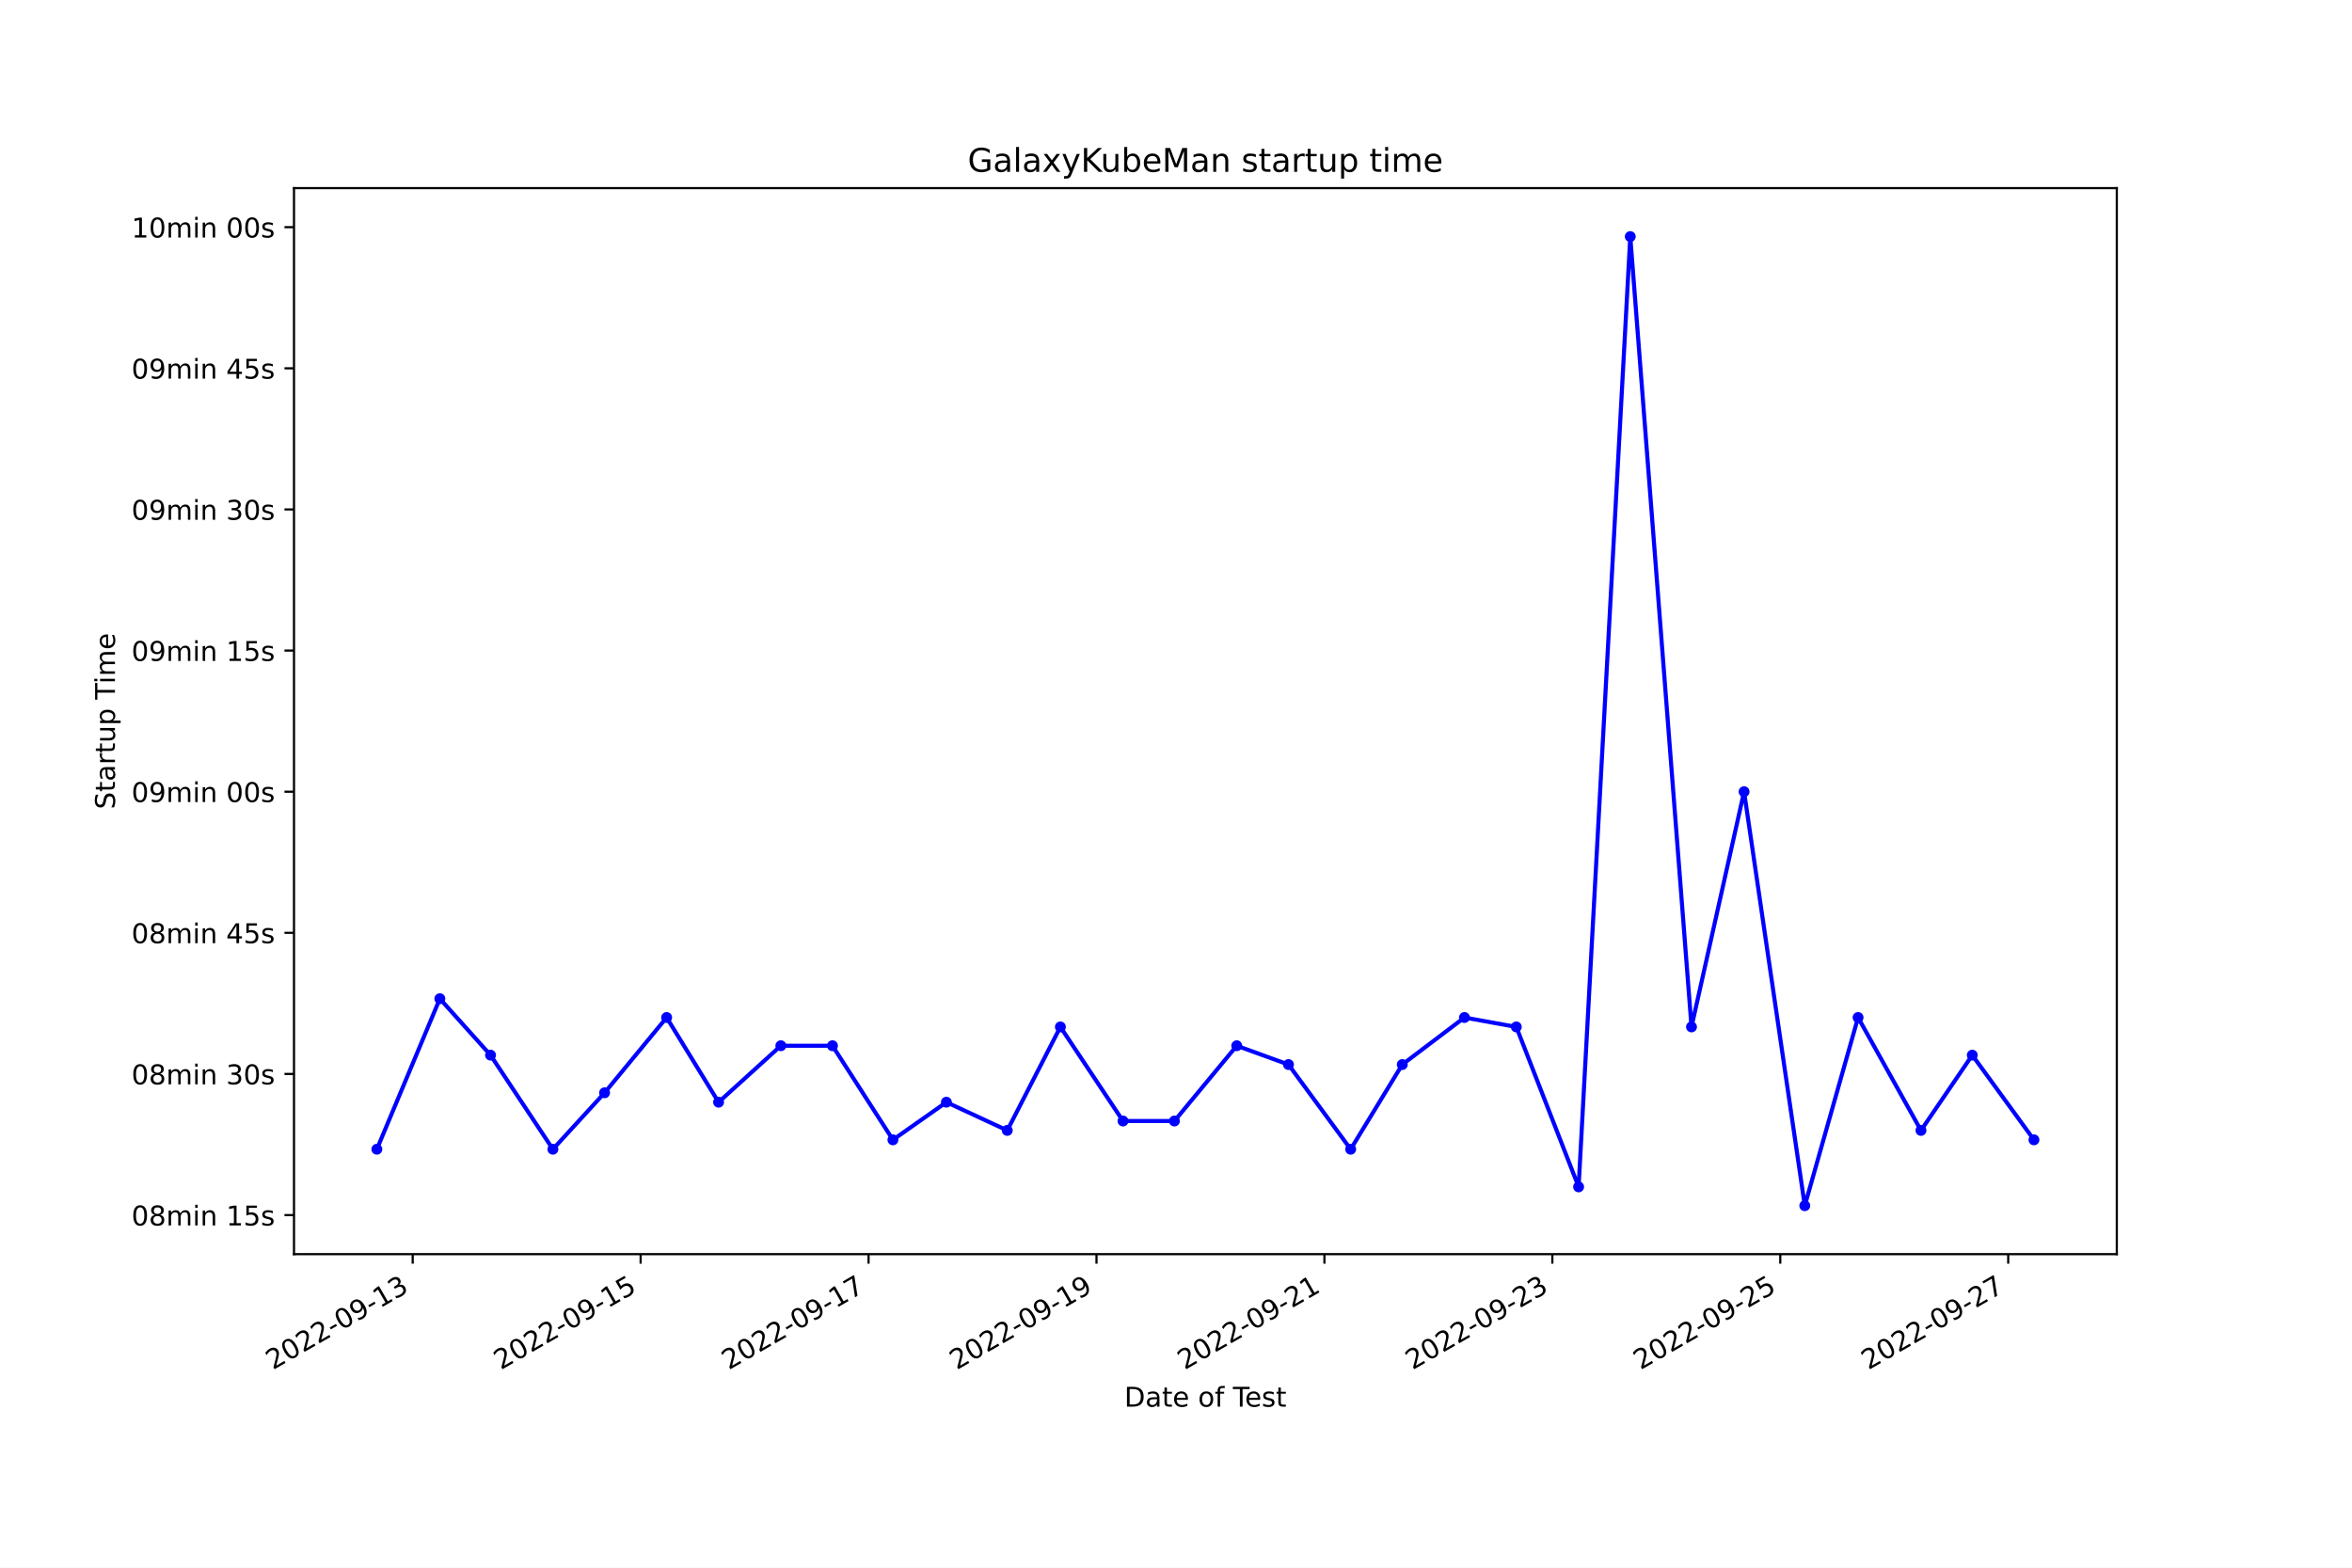
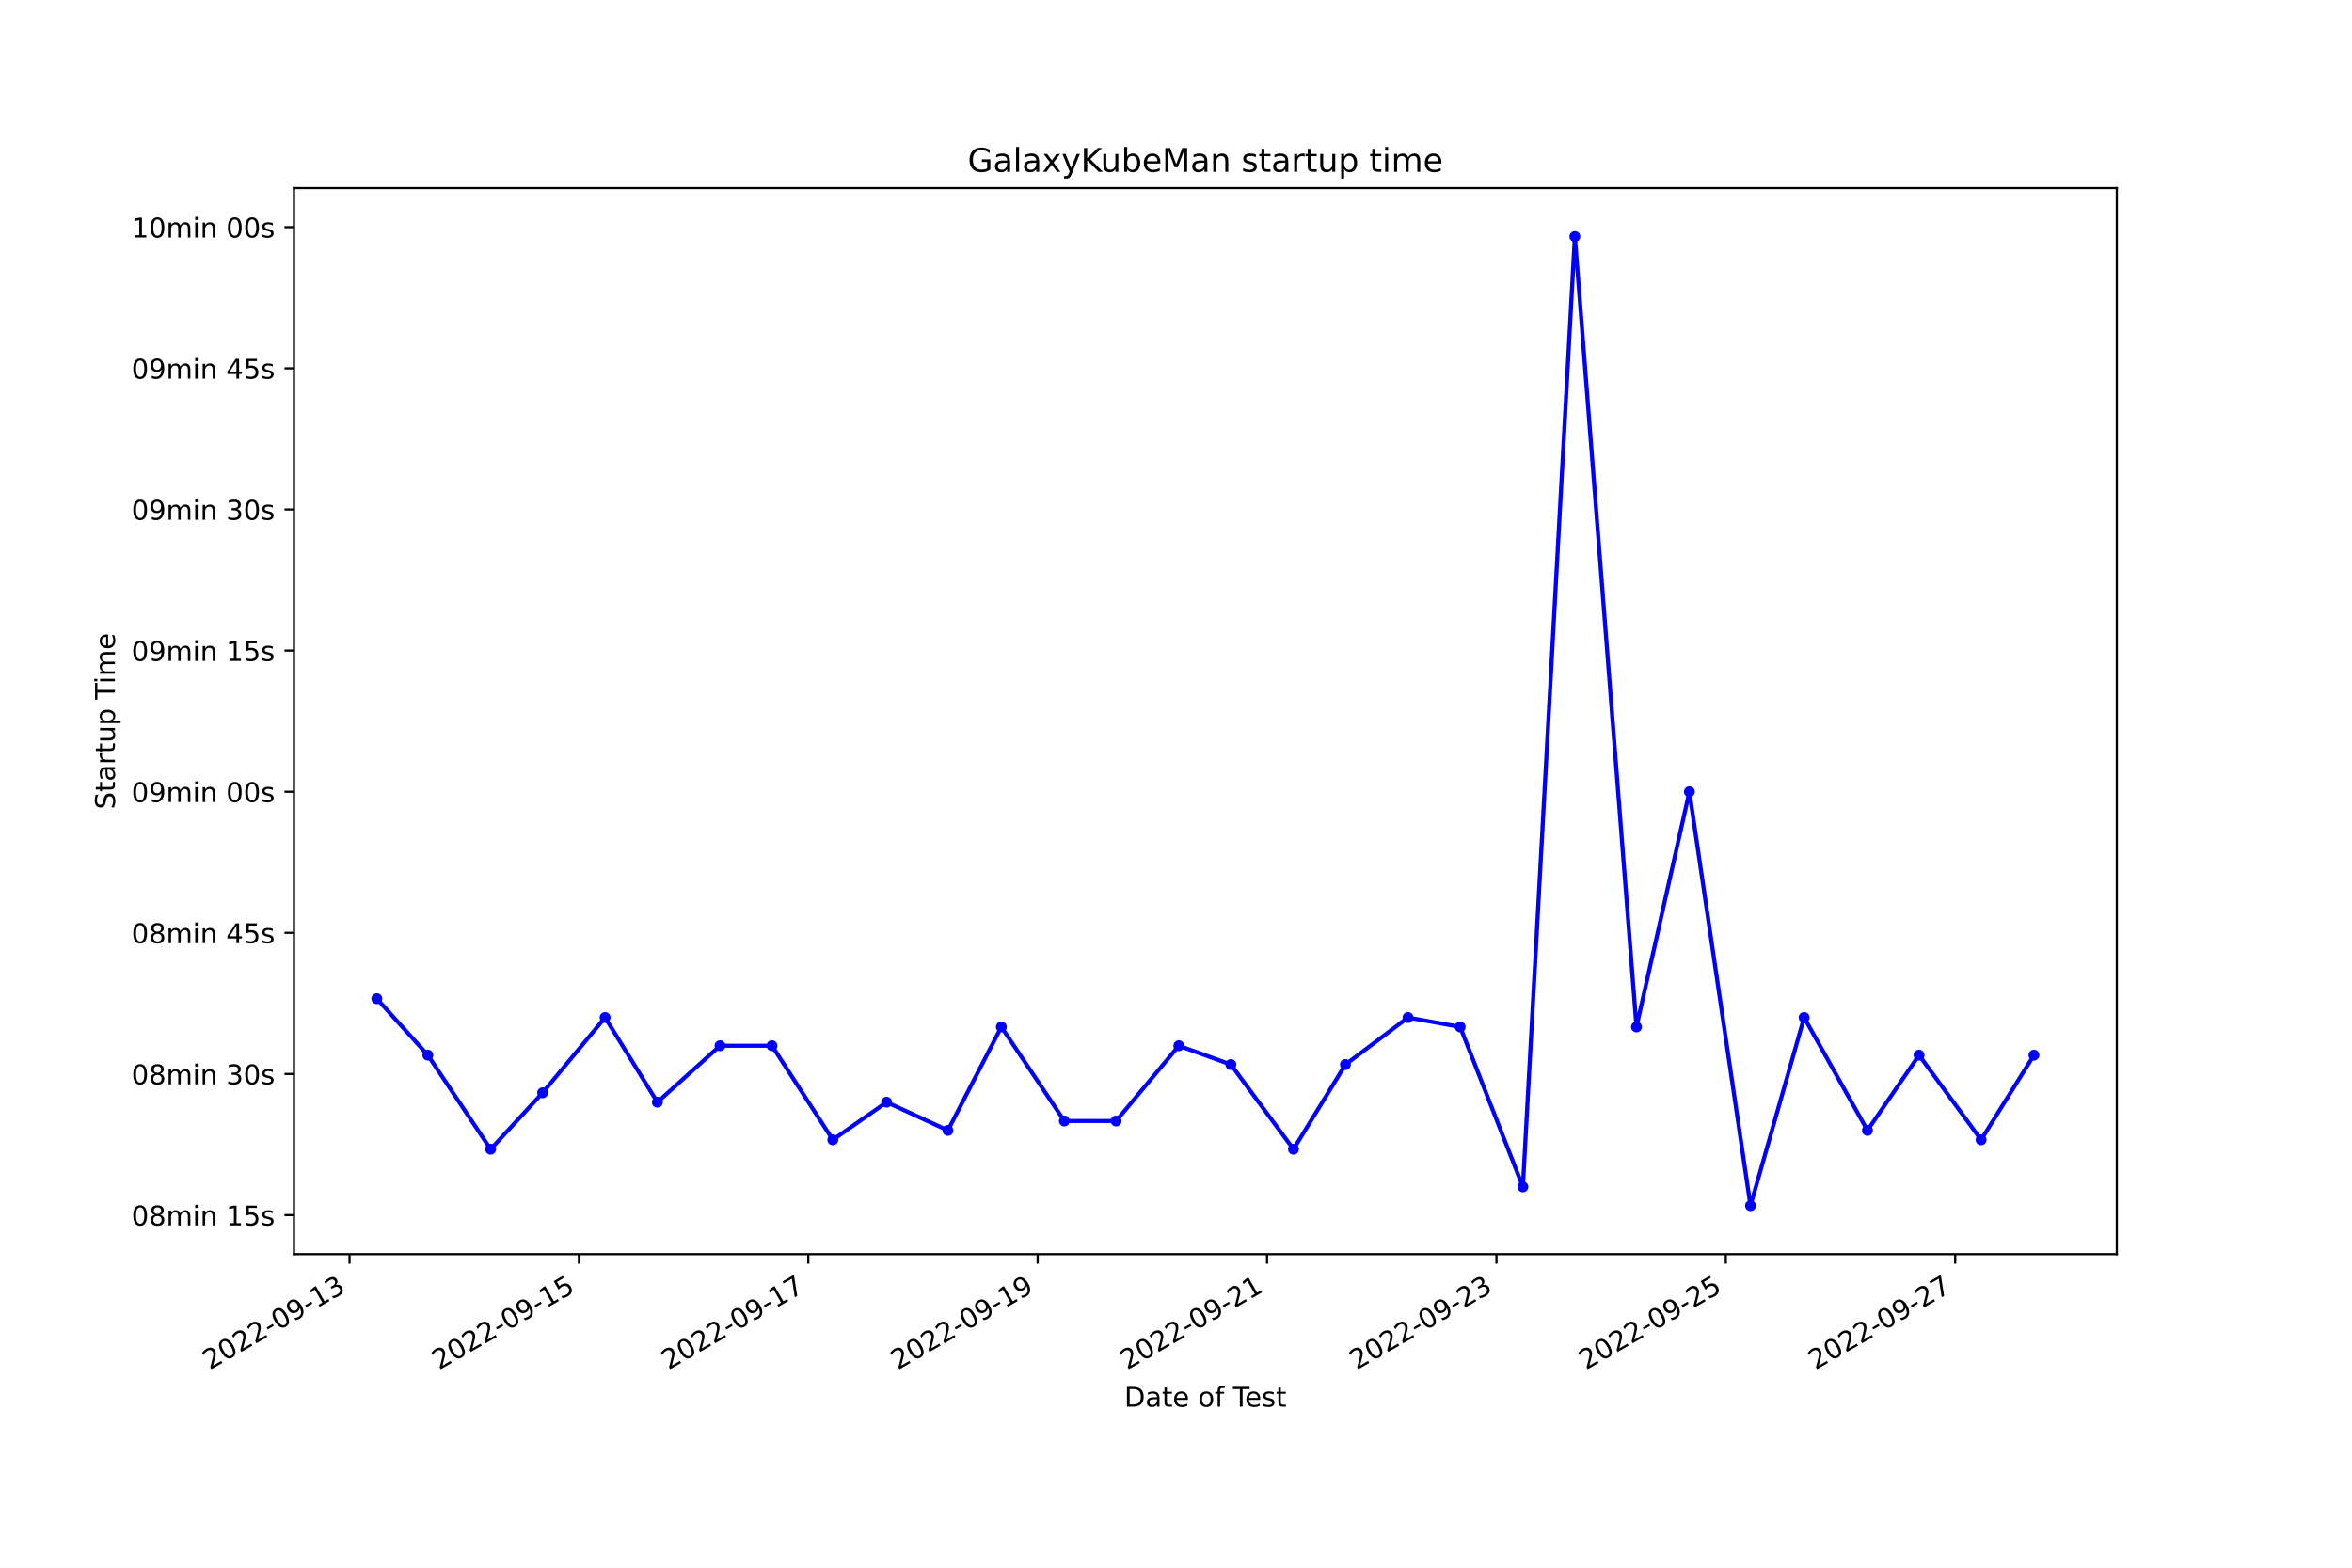
<svg xmlns="http://www.w3.org/2000/svg" xmlns:xlink="http://www.w3.org/1999/xlink" width="864pt" height="576pt" viewBox="0 0 864 576" version="1.1">
  <defs>
    <style type="text/css">*{stroke-linejoin: round; stroke-linecap: butt}</style>
  </defs>
  <g id="figure_1">
    <g id="patch_1">
      <path d="M 0 576  L 864 576  L 864 0  L 0 0  z " style="fill: #ffffff" />
    </g>
    <g id="axes_1">
      <g id="patch_2">
        <path d="M 108 460.8  L 777.6 460.8  L 777.6 69.12  L 108 69.12  z " style="fill: #ffffff" />
      </g>
      <g id="matplotlib.axis_1">
        <g id="xtick_1">
          <g id="line2d_1">
            <defs>
-               <path id="m6504afcb3d" d="M 0 0  L 0 3.5  " style="stroke: #000000; stroke-width: 0.8" />
+               <path id="m65cf0fffb2" d="M 0 0  L 0 3.5  " style="stroke: #000000; stroke-width: 0.8" />
            </defs>
            <g>
-               <use xlink:href="#m6504afcb3d" x="151.604" y="460.8" style="stroke: #000000; stroke-width: 0.8" />
+               <use xlink:href="#m65cf0fffb2" x="128.401" y="460.8" style="stroke: #000000; stroke-width: 0.8" />
            </g>
          </g>
          <g id="text_1">
-             <g transform="translate(100.2349 503.4383) rotate(-30) scale(0.1 -0.1)">
+             <g transform="translate(77.032 503.4383) rotate(-30) scale(0.1 -0.1)">
              <defs>
                <path id="DejaVuSans-32" d="M 1228 531  L 3431 531  L 3431 0  L 469 0  L 469 531  Q 828 903 1448 1529  Q 2069 2156 2228 2338  Q 2531 2678 2651 2914  Q 2772 3150 2772 3378  Q 2772 3750 2511 3984  Q 2250 4219 1831 4219  Q 1534 4219 1204 4116  Q 875 4013 500 3803  L 500 4441  Q 881 4594 1212 4672  Q 1544 4750 1819 4750  Q 2544 4750 2975 4387  Q 3406 4025 3406 3419  Q 3406 3131 3298 2873  Q 3191 2616 2906 2266  Q 2828 2175 2409 1742  Q 1991 1309 1228 531  z " transform="scale(0.015625)" />
                <path id="DejaVuSans-30" d="M 2034 4250  Q 1547 4250 1301 3770  Q 1056 3291 1056 2328  Q 1056 1369 1301 889  Q 1547 409 2034 409  Q 2525 409 2770 889  Q 3016 1369 3016 2328  Q 3016 3291 2770 3770  Q 2525 4250 2034 4250  z M 2034 4750  Q 2819 4750 3233 4129  Q 3647 3509 3647 2328  Q 3647 1150 3233 529  Q 2819 -91 2034 -91  Q 1250 -91 836 529  Q 422 1150 422 2328  Q 422 3509 836 4129  Q 1250 4750 2034 4750  z " transform="scale(0.015625)" />
                <path id="DejaVuSans-2d" d="M 313 2009  L 1997 2009  L 1997 1497  L 313 1497  L 313 2009  z " transform="scale(0.015625)" />
                <path id="DejaVuSans-39" d="M 703 97  L 703 672  Q 941 559 1184 500  Q 1428 441 1663 441  Q 2288 441 2617 861  Q 2947 1281 2994 2138  Q 2813 1869 2534 1725  Q 2256 1581 1919 1581  Q 1219 1581 811 2004  Q 403 2428 403 3163  Q 403 3881 828 4315  Q 1253 4750 1959 4750  Q 2769 4750 3195 4129  Q 3622 3509 3622 2328  Q 3622 1225 3098 567  Q 2575 -91 1691 -91  Q 1453 -91 1209 -44  Q 966 3 703 97  z M 1959 2075  Q 2384 2075 2632 2365  Q 2881 2656 2881 3163  Q 2881 3666 2632 3958  Q 2384 4250 1959 4250  Q 1534 4250 1286 3958  Q 1038 3666 1038 3163  Q 1038 2656 1286 2365  Q 1534 2075 1959 2075  z " transform="scale(0.015625)" />
                <path id="DejaVuSans-31" d="M 794 531  L 1825 531  L 1825 4091  L 703 3866  L 703 4441  L 1819 4666  L 2450 4666  L 2450 531  L 3481 531  L 3481 0  L 794 0  L 794 531  z " transform="scale(0.015625)" />
                <path id="DejaVuSans-33" d="M 2597 2516  Q 3050 2419 3304 2112  Q 3559 1806 3559 1356  Q 3559 666 3084 287  Q 2609 -91 1734 -91  Q 1441 -91 1130 -33  Q 819 25 488 141  L 488 750  Q 750 597 1062 519  Q 1375 441 1716 441  Q 2309 441 2620 675  Q 2931 909 2931 1356  Q 2931 1769 2642 2001  Q 2353 2234 1838 2234  L 1294 2234  L 1294 2753  L 1863 2753  Q 2328 2753 2575 2939  Q 2822 3125 2822 3475  Q 2822 3834 2567 4026  Q 2313 4219 1838 4219  Q 1578 4219 1281 4162  Q 984 4106 628 3988  L 628 4550  Q 988 4650 1302 4700  Q 1616 4750 1894 4750  Q 2613 4750 3031 4423  Q 3450 4097 3450 3541  Q 3450 3153 3228 2886  Q 3006 2619 2597 2516  z " transform="scale(0.015625)" />
              </defs>
              <use xlink:href="#DejaVuSans-32" />
              <use xlink:href="#DejaVuSans-30" x="63.623" />
              <use xlink:href="#DejaVuSans-32" x="127.246" />
              <use xlink:href="#DejaVuSans-32" x="190.869" />
              <use xlink:href="#DejaVuSans-2d" x="254.492" />
              <use xlink:href="#DejaVuSans-30" x="290.576" />
              <use xlink:href="#DejaVuSans-39" x="354.199" />
              <use xlink:href="#DejaVuSans-2d" x="417.822" />
              <use xlink:href="#DejaVuSans-31" x="453.906" />
              <use xlink:href="#DejaVuSans-33" x="517.529" />
            </g>
          </g>
        </g>
        <g id="xtick_2">
          <g id="line2d_2">
            <g>
-               <use xlink:href="#m6504afcb3d" x="235.334" y="460.8" style="stroke: #000000; stroke-width: 0.8" />
+               <use xlink:href="#m65cf0fffb2" x="212.664" y="460.8" style="stroke: #000000; stroke-width: 0.8" />
            </g>
          </g>
          <g id="text_2">
-             <g transform="translate(183.9642 503.4383) rotate(-30) scale(0.1 -0.1)">
+             <g transform="translate(161.2942 503.4383) rotate(-30) scale(0.1 -0.1)">
              <defs>
                <path id="DejaVuSans-35" d="M 691 4666  L 3169 4666  L 3169 4134  L 1269 4134  L 1269 2991  Q 1406 3038 1543 3061  Q 1681 3084 1819 3084  Q 2600 3084 3056 2656  Q 3513 2228 3513 1497  Q 3513 744 3044 326  Q 2575 -91 1722 -91  Q 1428 -91 1123 -41  Q 819 9 494 109  L 494 744  Q 775 591 1075 516  Q 1375 441 1709 441  Q 2250 441 2565 725  Q 2881 1009 2881 1497  Q 2881 1984 2565 2268  Q 2250 2553 1709 2553  Q 1456 2553 1204 2497  Q 953 2441 691 2322  L 691 4666  z " transform="scale(0.015625)" />
              </defs>
              <use xlink:href="#DejaVuSans-32" />
              <use xlink:href="#DejaVuSans-30" x="63.623" />
              <use xlink:href="#DejaVuSans-32" x="127.246" />
              <use xlink:href="#DejaVuSans-32" x="190.869" />
              <use xlink:href="#DejaVuSans-2d" x="254.492" />
              <use xlink:href="#DejaVuSans-30" x="290.576" />
              <use xlink:href="#DejaVuSans-39" x="354.199" />
              <use xlink:href="#DejaVuSans-2d" x="417.822" />
              <use xlink:href="#DejaVuSans-31" x="453.906" />
              <use xlink:href="#DejaVuSans-35" x="517.529" />
            </g>
          </g>
        </g>
        <g id="xtick_3">
          <g id="line2d_3">
            <g>
-               <use xlink:href="#m6504afcb3d" x="319.063" y="460.8" style="stroke: #000000; stroke-width: 0.8" />
+               <use xlink:href="#m65cf0fffb2" x="296.926" y="460.8" style="stroke: #000000; stroke-width: 0.8" />
            </g>
          </g>
          <g id="text_3">
-             <g transform="translate(267.6936 503.4383) rotate(-30) scale(0.1 -0.1)">
+             <g transform="translate(245.5565 503.4383) rotate(-30) scale(0.1 -0.1)">
              <defs>
                <path id="DejaVuSans-37" d="M 525 4666  L 3525 4666  L 3525 4397  L 1831 0  L 1172 0  L 2766 4134  L 525 4134  L 525 4666  z " transform="scale(0.015625)" />
              </defs>
              <use xlink:href="#DejaVuSans-32" />
              <use xlink:href="#DejaVuSans-30" x="63.623" />
              <use xlink:href="#DejaVuSans-32" x="127.246" />
              <use xlink:href="#DejaVuSans-32" x="190.869" />
              <use xlink:href="#DejaVuSans-2d" x="254.492" />
              <use xlink:href="#DejaVuSans-30" x="290.576" />
              <use xlink:href="#DejaVuSans-39" x="354.199" />
              <use xlink:href="#DejaVuSans-2d" x="417.822" />
              <use xlink:href="#DejaVuSans-31" x="453.906" />
              <use xlink:href="#DejaVuSans-37" x="517.529" />
            </g>
          </g>
        </g>
        <g id="xtick_4">
          <g id="line2d_4">
            <g>
-               <use xlink:href="#m6504afcb3d" x="402.792" y="460.8" style="stroke: #000000; stroke-width: 0.8" />
+               <use xlink:href="#m65cf0fffb2" x="381.188" y="460.8" style="stroke: #000000; stroke-width: 0.8" />
            </g>
          </g>
          <g id="text_4">
-             <g transform="translate(351.4229 503.4383) rotate(-30) scale(0.1 -0.1)">
+             <g transform="translate(329.8187 503.4383) rotate(-30) scale(0.1 -0.1)">
              <use xlink:href="#DejaVuSans-32" />
              <use xlink:href="#DejaVuSans-30" x="63.623" />
              <use xlink:href="#DejaVuSans-32" x="127.246" />
              <use xlink:href="#DejaVuSans-32" x="190.869" />
              <use xlink:href="#DejaVuSans-2d" x="254.492" />
              <use xlink:href="#DejaVuSans-30" x="290.576" />
              <use xlink:href="#DejaVuSans-39" x="354.199" />
              <use xlink:href="#DejaVuSans-2d" x="417.822" />
              <use xlink:href="#DejaVuSans-31" x="453.906" />
              <use xlink:href="#DejaVuSans-39" x="517.529" />
            </g>
          </g>
        </g>
        <g id="xtick_5">
          <g id="line2d_5">
            <g>
-               <use xlink:href="#m6504afcb3d" x="486.522" y="460.8" style="stroke: #000000; stroke-width: 0.8" />
+               <use xlink:href="#m65cf0fffb2" x="465.45" y="460.8" style="stroke: #000000; stroke-width: 0.8" />
            </g>
          </g>
          <g id="text_5">
-             <g transform="translate(435.1522 503.4383) rotate(-30) scale(0.1 -0.1)">
+             <g transform="translate(414.0809 503.4383) rotate(-30) scale(0.1 -0.1)">
              <use xlink:href="#DejaVuSans-32" />
              <use xlink:href="#DejaVuSans-30" x="63.623" />
              <use xlink:href="#DejaVuSans-32" x="127.246" />
              <use xlink:href="#DejaVuSans-32" x="190.869" />
              <use xlink:href="#DejaVuSans-2d" x="254.492" />
              <use xlink:href="#DejaVuSans-30" x="290.576" />
              <use xlink:href="#DejaVuSans-39" x="354.199" />
              <use xlink:href="#DejaVuSans-2d" x="417.822" />
              <use xlink:href="#DejaVuSans-32" x="453.906" />
              <use xlink:href="#DejaVuSans-31" x="517.529" />
            </g>
          </g>
        </g>
        <g id="xtick_6">
          <g id="line2d_6">
            <g>
-               <use xlink:href="#m6504afcb3d" x="570.251" y="460.8" style="stroke: #000000; stroke-width: 0.8" />
+               <use xlink:href="#m65cf0fffb2" x="549.713" y="460.8" style="stroke: #000000; stroke-width: 0.8" />
            </g>
          </g>
          <g id="text_6">
-             <g transform="translate(518.8816 503.4383) rotate(-30) scale(0.1 -0.1)">
+             <g transform="translate(498.3431 503.4383) rotate(-30) scale(0.1 -0.1)">
              <use xlink:href="#DejaVuSans-32" />
              <use xlink:href="#DejaVuSans-30" x="63.623" />
              <use xlink:href="#DejaVuSans-32" x="127.246" />
              <use xlink:href="#DejaVuSans-32" x="190.869" />
              <use xlink:href="#DejaVuSans-2d" x="254.492" />
              <use xlink:href="#DejaVuSans-30" x="290.576" />
              <use xlink:href="#DejaVuSans-39" x="354.199" />
              <use xlink:href="#DejaVuSans-2d" x="417.822" />
              <use xlink:href="#DejaVuSans-32" x="453.906" />
              <use xlink:href="#DejaVuSans-33" x="517.529" />
            </g>
          </g>
        </g>
        <g id="xtick_7">
          <g id="line2d_7">
            <g>
-               <use xlink:href="#m6504afcb3d" x="653.98" y="460.8" style="stroke: #000000; stroke-width: 0.8" />
+               <use xlink:href="#m65cf0fffb2" x="633.975" y="460.8" style="stroke: #000000; stroke-width: 0.8" />
            </g>
          </g>
          <g id="text_7">
-             <g transform="translate(602.6109 503.4383) rotate(-30) scale(0.1 -0.1)">
+             <g transform="translate(582.6053 503.4383) rotate(-30) scale(0.1 -0.1)">
              <use xlink:href="#DejaVuSans-32" />
              <use xlink:href="#DejaVuSans-30" x="63.623" />
              <use xlink:href="#DejaVuSans-32" x="127.246" />
              <use xlink:href="#DejaVuSans-32" x="190.869" />
              <use xlink:href="#DejaVuSans-2d" x="254.492" />
              <use xlink:href="#DejaVuSans-30" x="290.576" />
              <use xlink:href="#DejaVuSans-39" x="354.199" />
              <use xlink:href="#DejaVuSans-2d" x="417.822" />
              <use xlink:href="#DejaVuSans-32" x="453.906" />
              <use xlink:href="#DejaVuSans-35" x="517.529" />
            </g>
          </g>
        </g>
        <g id="xtick_8">
          <g id="line2d_8">
            <g>
-               <use xlink:href="#m6504afcb3d" x="737.71" y="460.8" style="stroke: #000000; stroke-width: 0.8" />
+               <use xlink:href="#m65cf0fffb2" x="718.237" y="460.8" style="stroke: #000000; stroke-width: 0.8" />
            </g>
          </g>
          <g id="text_8">
-             <g transform="translate(686.3402 503.4383) rotate(-30) scale(0.1 -0.1)">
+             <g transform="translate(666.8676 503.4383) rotate(-30) scale(0.1 -0.1)">
              <use xlink:href="#DejaVuSans-32" />
              <use xlink:href="#DejaVuSans-30" x="63.623" />
              <use xlink:href="#DejaVuSans-32" x="127.246" />
              <use xlink:href="#DejaVuSans-32" x="190.869" />
              <use xlink:href="#DejaVuSans-2d" x="254.492" />
              <use xlink:href="#DejaVuSans-30" x="290.576" />
              <use xlink:href="#DejaVuSans-39" x="354.199" />
              <use xlink:href="#DejaVuSans-2d" x="417.822" />
              <use xlink:href="#DejaVuSans-32" x="453.906" />
              <use xlink:href="#DejaVuSans-37" x="517.529" />
            </g>
          </g>
        </g>
        <g id="text_9">
          <g transform="translate(413.0063 516.8378) scale(0.1 -0.1)">
            <defs>
              <path id="DejaVuSans-44" d="M 1259 4147  L 1259 519  L 2022 519  Q 2988 519 3436 956  Q 3884 1394 3884 2338  Q 3884 3275 3436 3711  Q 2988 4147 2022 4147  L 1259 4147  z M 628 4666  L 1925 4666  Q 3281 4666 3915 4102  Q 4550 3538 4550 2338  Q 4550 1131 3912 565  Q 3275 0 1925 0  L 628 0  L 628 4666  z " transform="scale(0.015625)" />
              <path id="DejaVuSans-61" d="M 2194 1759  Q 1497 1759 1228 1600  Q 959 1441 959 1056  Q 959 750 1161 570  Q 1363 391 1709 391  Q 2188 391 2477 730  Q 2766 1069 2766 1631  L 2766 1759  L 2194 1759  z M 3341 1997  L 3341 0  L 2766 0  L 2766 531  Q 2569 213 2275 61  Q 1981 -91 1556 -91  Q 1019 -91 701 211  Q 384 513 384 1019  Q 384 1609 779 1909  Q 1175 2209 1959 2209  L 2766 2209  L 2766 2266  Q 2766 2663 2505 2880  Q 2244 3097 1772 3097  Q 1472 3097 1187 3025  Q 903 2953 641 2809  L 641 3341  Q 956 3463 1253 3523  Q 1550 3584 1831 3584  Q 2591 3584 2966 3190  Q 3341 2797 3341 1997  z " transform="scale(0.015625)" />
              <path id="DejaVuSans-74" d="M 1172 4494  L 1172 3500  L 2356 3500  L 2356 3053  L 1172 3053  L 1172 1153  Q 1172 725 1289 603  Q 1406 481 1766 481  L 2356 481  L 2356 0  L 1766 0  Q 1100 0 847 248  Q 594 497 594 1153  L 594 3053  L 172 3053  L 172 3500  L 594 3500  L 594 4494  L 1172 4494  z " transform="scale(0.015625)" />
              <path id="DejaVuSans-65" d="M 3597 1894  L 3597 1613  L 953 1613  Q 991 1019 1311 708  Q 1631 397 2203 397  Q 2534 397 2845 478  Q 3156 559 3463 722  L 3463 178  Q 3153 47 2828 -22  Q 2503 -91 2169 -91  Q 1331 -91 842 396  Q 353 884 353 1716  Q 353 2575 817 3079  Q 1281 3584 2069 3584  Q 2775 3584 3186 3129  Q 3597 2675 3597 1894  z M 3022 2063  Q 3016 2534 2758 2815  Q 2500 3097 2075 3097  Q 1594 3097 1305 2825  Q 1016 2553 972 2059  L 3022 2063  z " transform="scale(0.015625)" />
              <path id="DejaVuSans-20" transform="scale(0.015625)" />
              <path id="DejaVuSans-6f" d="M 1959 3097  Q 1497 3097 1228 2736  Q 959 2375 959 1747  Q 959 1119 1226 758  Q 1494 397 1959 397  Q 2419 397 2687 759  Q 2956 1122 2956 1747  Q 2956 2369 2687 2733  Q 2419 3097 1959 3097  z M 1959 3584  Q 2709 3584 3137 3096  Q 3566 2609 3566 1747  Q 3566 888 3137 398  Q 2709 -91 1959 -91  Q 1206 -91 779 398  Q 353 888 353 1747  Q 353 2609 779 3096  Q 1206 3584 1959 3584  z " transform="scale(0.015625)" />
              <path id="DejaVuSans-66" d="M 2375 4863  L 2375 4384  L 1825 4384  Q 1516 4384 1395 4259  Q 1275 4134 1275 3809  L 1275 3500  L 2222 3500  L 2222 3053  L 1275 3053  L 1275 0  L 697 0  L 697 3053  L 147 3053  L 147 3500  L 697 3500  L 697 3744  Q 697 4328 969 4595  Q 1241 4863 1831 4863  L 2375 4863  z " transform="scale(0.015625)" />
              <path id="DejaVuSans-54" d="M -19 4666  L 3928 4666  L 3928 4134  L 2272 4134  L 2272 0  L 1638 0  L 1638 4134  L -19 4134  L -19 4666  z " transform="scale(0.015625)" />
              <path id="DejaVuSans-73" d="M 2834 3397  L 2834 2853  Q 2591 2978 2328 3040  Q 2066 3103 1784 3103  Q 1356 3103 1142 2972  Q 928 2841 928 2578  Q 928 2378 1081 2264  Q 1234 2150 1697 2047  L 1894 2003  Q 2506 1872 2764 1633  Q 3022 1394 3022 966  Q 3022 478 2636 193  Q 2250 -91 1575 -91  Q 1294 -91 989 -36  Q 684 19 347 128  L 347 722  Q 666 556 975 473  Q 1284 391 1588 391  Q 1994 391 2212 530  Q 2431 669 2431 922  Q 2431 1156 2273 1281  Q 2116 1406 1581 1522  L 1381 1569  Q 847 1681 609 1914  Q 372 2147 372 2553  Q 372 3047 722 3315  Q 1072 3584 1716 3584  Q 2034 3584 2315 3537  Q 2597 3491 2834 3397  z " transform="scale(0.015625)" />
            </defs>
            <use xlink:href="#DejaVuSans-44" />
            <use xlink:href="#DejaVuSans-61" x="77.002" />
            <use xlink:href="#DejaVuSans-74" x="138.281" />
            <use xlink:href="#DejaVuSans-65" x="177.49" />
            <use xlink:href="#DejaVuSans-20" x="239.014" />
            <use xlink:href="#DejaVuSans-6f" x="270.801" />
            <use xlink:href="#DejaVuSans-66" x="331.982" />
            <use xlink:href="#DejaVuSans-20" x="367.188" />
            <use xlink:href="#DejaVuSans-54" x="398.975" />
            <use xlink:href="#DejaVuSans-65" x="443.059" />
            <use xlink:href="#DejaVuSans-73" x="504.582" />
            <use xlink:href="#DejaVuSans-74" x="556.682" />
          </g>
        </g>
      </g>
      <g id="matplotlib.axis_2">
        <g id="ytick_1">
          <g id="line2d_9">
            <defs>
-               <path id="m318d08f812" d="M 0 0  L -3.5 0  " style="stroke: #000000; stroke-width: 0.8" />
+               <path id="mc77273f2ca" d="M 0 0  L -3.5 0  " style="stroke: #000000; stroke-width: 0.8" />
            </defs>
            <g>
-               <use xlink:href="#m318d08f812" x="108" y="446.453" style="stroke: #000000; stroke-width: 0.8" />
+               <use xlink:href="#mc77273f2ca" x="108" y="446.453" style="stroke: #000000; stroke-width: 0.8" />
            </g>
          </g>
          <g id="text_10">
            <g transform="translate(48.30625 450.2526) scale(0.1 -0.1)">
              <defs>
                <path id="DejaVuSans-38" d="M 2034 2216  Q 1584 2216 1326 1975  Q 1069 1734 1069 1313  Q 1069 891 1326 650  Q 1584 409 2034 409  Q 2484 409 2743 651  Q 3003 894 3003 1313  Q 3003 1734 2745 1975  Q 2488 2216 2034 2216  z M 1403 2484  Q 997 2584 770 2862  Q 544 3141 544 3541  Q 544 4100 942 4425  Q 1341 4750 2034 4750  Q 2731 4750 3128 4425  Q 3525 4100 3525 3541  Q 3525 3141 3298 2862  Q 3072 2584 2669 2484  Q 3125 2378 3379 2068  Q 3634 1759 3634 1313  Q 3634 634 3220 271  Q 2806 -91 2034 -91  Q 1263 -91 848 271  Q 434 634 434 1313  Q 434 1759 690 2068  Q 947 2378 1403 2484  z M 1172 3481  Q 1172 3119 1398 2916  Q 1625 2713 2034 2713  Q 2441 2713 2670 2916  Q 2900 3119 2900 3481  Q 2900 3844 2670 4047  Q 2441 4250 2034 4250  Q 1625 4250 1398 4047  Q 1172 3844 1172 3481  z " transform="scale(0.015625)" />
                <path id="DejaVuSans-6d" d="M 3328 2828  Q 3544 3216 3844 3400  Q 4144 3584 4550 3584  Q 5097 3584 5394 3201  Q 5691 2819 5691 2113  L 5691 0  L 5113 0  L 5113 2094  Q 5113 2597 4934 2840  Q 4756 3084 4391 3084  Q 3944 3084 3684 2787  Q 3425 2491 3425 1978  L 3425 0  L 2847 0  L 2847 2094  Q 2847 2600 2669 2842  Q 2491 3084 2119 3084  Q 1678 3084 1418 2786  Q 1159 2488 1159 1978  L 1159 0  L 581 0  L 581 3500  L 1159 3500  L 1159 2956  Q 1356 3278 1631 3431  Q 1906 3584 2284 3584  Q 2666 3584 2933 3390  Q 3200 3197 3328 2828  z " transform="scale(0.015625)" />
                <path id="DejaVuSans-69" d="M 603 3500  L 1178 3500  L 1178 0  L 603 0  L 603 3500  z M 603 4863  L 1178 4863  L 1178 4134  L 603 4134  L 603 4863  z " transform="scale(0.015625)" />
                <path id="DejaVuSans-6e" d="M 3513 2113  L 3513 0  L 2938 0  L 2938 2094  Q 2938 2591 2744 2837  Q 2550 3084 2163 3084  Q 1697 3084 1428 2787  Q 1159 2491 1159 1978  L 1159 0  L 581 0  L 581 3500  L 1159 3500  L 1159 2956  Q 1366 3272 1645 3428  Q 1925 3584 2291 3584  Q 2894 3584 3203 3211  Q 3513 2838 3513 2113  z " transform="scale(0.015625)" />
              </defs>
              <use xlink:href="#DejaVuSans-30" />
              <use xlink:href="#DejaVuSans-38" x="63.623" />
              <use xlink:href="#DejaVuSans-6d" x="127.246" />
              <use xlink:href="#DejaVuSans-69" x="224.658" />
              <use xlink:href="#DejaVuSans-6e" x="252.441" />
              <use xlink:href="#DejaVuSans-20" x="315.82" />
              <use xlink:href="#DejaVuSans-31" x="347.607" />
              <use xlink:href="#DejaVuSans-35" x="411.23" />
              <use xlink:href="#DejaVuSans-73" x="474.854" />
            </g>
          </g>
        </g>
        <g id="ytick_2">
          <g id="line2d_10">
            <g>
-               <use xlink:href="#m318d08f812" x="108" y="394.598" style="stroke: #000000; stroke-width: 0.8" />
+               <use xlink:href="#mc77273f2ca" x="108" y="394.598" style="stroke: #000000; stroke-width: 0.8" />
            </g>
          </g>
          <g id="text_11">
            <g transform="translate(48.30625 398.3973) scale(0.1 -0.1)">
              <use xlink:href="#DejaVuSans-30" />
              <use xlink:href="#DejaVuSans-38" x="63.623" />
              <use xlink:href="#DejaVuSans-6d" x="127.246" />
              <use xlink:href="#DejaVuSans-69" x="224.658" />
              <use xlink:href="#DejaVuSans-6e" x="252.441" />
              <use xlink:href="#DejaVuSans-20" x="315.82" />
              <use xlink:href="#DejaVuSans-33" x="347.607" />
              <use xlink:href="#DejaVuSans-30" x="411.23" />
              <use xlink:href="#DejaVuSans-73" x="474.854" />
            </g>
          </g>
        </g>
        <g id="ytick_3">
          <g id="line2d_11">
            <g>
-               <use xlink:href="#m318d08f812" x="108" y="342.743" style="stroke: #000000; stroke-width: 0.8" />
+               <use xlink:href="#mc77273f2ca" x="108" y="342.743" style="stroke: #000000; stroke-width: 0.8" />
            </g>
          </g>
          <g id="text_12">
            <g transform="translate(48.30625 346.5421) scale(0.1 -0.1)">
              <defs>
                <path id="DejaVuSans-34" d="M 2419 4116  L 825 1625  L 2419 1625  L 2419 4116  z M 2253 4666  L 3047 4666  L 3047 1625  L 3713 1625  L 3713 1100  L 3047 1100  L 3047 0  L 2419 0  L 2419 1100  L 313 1100  L 313 1709  L 2253 4666  z " transform="scale(0.015625)" />
              </defs>
              <use xlink:href="#DejaVuSans-30" />
              <use xlink:href="#DejaVuSans-38" x="63.623" />
              <use xlink:href="#DejaVuSans-6d" x="127.246" />
              <use xlink:href="#DejaVuSans-69" x="224.658" />
              <use xlink:href="#DejaVuSans-6e" x="252.441" />
              <use xlink:href="#DejaVuSans-20" x="315.82" />
              <use xlink:href="#DejaVuSans-34" x="347.607" />
              <use xlink:href="#DejaVuSans-35" x="411.23" />
              <use xlink:href="#DejaVuSans-73" x="474.854" />
            </g>
          </g>
        </g>
        <g id="ytick_4">
          <g id="line2d_12">
            <g>
-               <use xlink:href="#m318d08f812" x="108" y="290.888" style="stroke: #000000; stroke-width: 0.8" />
+               <use xlink:href="#mc77273f2ca" x="108" y="290.888" style="stroke: #000000; stroke-width: 0.8" />
            </g>
          </g>
          <g id="text_13">
            <g transform="translate(48.30625 294.6868) scale(0.1 -0.1)">
              <use xlink:href="#DejaVuSans-30" />
              <use xlink:href="#DejaVuSans-39" x="63.623" />
              <use xlink:href="#DejaVuSans-6d" x="127.246" />
              <use xlink:href="#DejaVuSans-69" x="224.658" />
              <use xlink:href="#DejaVuSans-6e" x="252.441" />
              <use xlink:href="#DejaVuSans-20" x="315.82" />
              <use xlink:href="#DejaVuSans-30" x="347.607" />
              <use xlink:href="#DejaVuSans-30" x="411.23" />
              <use xlink:href="#DejaVuSans-73" x="474.854" />
            </g>
          </g>
        </g>
        <g id="ytick_5">
          <g id="line2d_13">
            <g>
-               <use xlink:href="#m318d08f812" x="108" y="239.032" style="stroke: #000000; stroke-width: 0.8" />
+               <use xlink:href="#mc77273f2ca" x="108" y="239.032" style="stroke: #000000; stroke-width: 0.8" />
            </g>
          </g>
          <g id="text_14">
            <g transform="translate(48.30625 242.8316) scale(0.1 -0.1)">
              <use xlink:href="#DejaVuSans-30" />
              <use xlink:href="#DejaVuSans-39" x="63.623" />
              <use xlink:href="#DejaVuSans-6d" x="127.246" />
              <use xlink:href="#DejaVuSans-69" x="224.658" />
              <use xlink:href="#DejaVuSans-6e" x="252.441" />
              <use xlink:href="#DejaVuSans-20" x="315.82" />
              <use xlink:href="#DejaVuSans-31" x="347.607" />
              <use xlink:href="#DejaVuSans-35" x="411.23" />
              <use xlink:href="#DejaVuSans-73" x="474.854" />
            </g>
          </g>
        </g>
        <g id="ytick_6">
          <g id="line2d_14">
            <g>
-               <use xlink:href="#m318d08f812" x="108" y="187.177" style="stroke: #000000; stroke-width: 0.8" />
+               <use xlink:href="#mc77273f2ca" x="108" y="187.177" style="stroke: #000000; stroke-width: 0.8" />
            </g>
          </g>
          <g id="text_15">
            <g transform="translate(48.30625 190.9763) scale(0.1 -0.1)">
              <use xlink:href="#DejaVuSans-30" />
              <use xlink:href="#DejaVuSans-39" x="63.623" />
              <use xlink:href="#DejaVuSans-6d" x="127.246" />
              <use xlink:href="#DejaVuSans-69" x="224.658" />
              <use xlink:href="#DejaVuSans-6e" x="252.441" />
              <use xlink:href="#DejaVuSans-20" x="315.82" />
              <use xlink:href="#DejaVuSans-33" x="347.607" />
              <use xlink:href="#DejaVuSans-30" x="411.23" />
              <use xlink:href="#DejaVuSans-73" x="474.854" />
            </g>
          </g>
        </g>
        <g id="ytick_7">
          <g id="line2d_15">
            <g>
-               <use xlink:href="#m318d08f812" x="108" y="135.322" style="stroke: #000000; stroke-width: 0.8" />
+               <use xlink:href="#mc77273f2ca" x="108" y="135.322" style="stroke: #000000; stroke-width: 0.8" />
            </g>
          </g>
          <g id="text_16">
            <g transform="translate(48.30625 139.1211) scale(0.1 -0.1)">
              <use xlink:href="#DejaVuSans-30" />
              <use xlink:href="#DejaVuSans-39" x="63.623" />
              <use xlink:href="#DejaVuSans-6d" x="127.246" />
              <use xlink:href="#DejaVuSans-69" x="224.658" />
              <use xlink:href="#DejaVuSans-6e" x="252.441" />
              <use xlink:href="#DejaVuSans-20" x="315.82" />
              <use xlink:href="#DejaVuSans-34" x="347.607" />
              <use xlink:href="#DejaVuSans-35" x="411.23" />
              <use xlink:href="#DejaVuSans-73" x="474.854" />
            </g>
          </g>
        </g>
        <g id="ytick_8">
          <g id="line2d_16">
            <g>
-               <use xlink:href="#m318d08f812" x="108" y="83.467" style="stroke: #000000; stroke-width: 0.8" />
+               <use xlink:href="#mc77273f2ca" x="108" y="83.467" style="stroke: #000000; stroke-width: 0.8" />
            </g>
          </g>
          <g id="text_17">
            <g transform="translate(48.30625 87.26584) scale(0.1 -0.1)">
              <use xlink:href="#DejaVuSans-31" />
              <use xlink:href="#DejaVuSans-30" x="63.623" />
              <use xlink:href="#DejaVuSans-6d" x="127.246" />
              <use xlink:href="#DejaVuSans-69" x="224.658" />
              <use xlink:href="#DejaVuSans-6e" x="252.441" />
              <use xlink:href="#DejaVuSans-20" x="315.82" />
              <use xlink:href="#DejaVuSans-30" x="347.607" />
              <use xlink:href="#DejaVuSans-30" x="411.23" />
              <use xlink:href="#DejaVuSans-73" x="474.854" />
            </g>
          </g>
        </g>
        <g id="text_18">
          <g transform="translate(42.22656 297.3397) rotate(-90) scale(0.1 -0.1)">
            <defs>
              <path id="DejaVuSans-53" d="M 3425 4513  L 3425 3897  Q 3066 4069 2747 4153  Q 2428 4238 2131 4238  Q 1616 4238 1336 4038  Q 1056 3838 1056 3469  Q 1056 3159 1242 3001  Q 1428 2844 1947 2747  L 2328 2669  Q 3034 2534 3370 2195  Q 3706 1856 3706 1288  Q 3706 609 3251 259  Q 2797 -91 1919 -91  Q 1588 -91 1214 -16  Q 841 59 441 206  L 441 856  Q 825 641 1194 531  Q 1563 422 1919 422  Q 2459 422 2753 634  Q 3047 847 3047 1241  Q 3047 1584 2836 1778  Q 2625 1972 2144 2069  L 1759 2144  Q 1053 2284 737 2584  Q 422 2884 422 3419  Q 422 4038 858 4394  Q 1294 4750 2059 4750  Q 2388 4750 2728 4690  Q 3069 4631 3425 4513  z " transform="scale(0.015625)" />
              <path id="DejaVuSans-72" d="M 2631 2963  Q 2534 3019 2420 3045  Q 2306 3072 2169 3072  Q 1681 3072 1420 2755  Q 1159 2438 1159 1844  L 1159 0  L 581 0  L 581 3500  L 1159 3500  L 1159 2956  Q 1341 3275 1631 3429  Q 1922 3584 2338 3584  Q 2397 3584 2469 3576  Q 2541 3569 2628 3553  L 2631 2963  z " transform="scale(0.015625)" />
              <path id="DejaVuSans-75" d="M 544 1381  L 544 3500  L 1119 3500  L 1119 1403  Q 1119 906 1312 657  Q 1506 409 1894 409  Q 2359 409 2629 706  Q 2900 1003 2900 1516  L 2900 3500  L 3475 3500  L 3475 0  L 2900 0  L 2900 538  Q 2691 219 2414 64  Q 2138 -91 1772 -91  Q 1169 -91 856 284  Q 544 659 544 1381  z M 1991 3584  L 1991 3584  z " transform="scale(0.015625)" />
              <path id="DejaVuSans-70" d="M 1159 525  L 1159 -1331  L 581 -1331  L 581 3500  L 1159 3500  L 1159 2969  Q 1341 3281 1617 3432  Q 1894 3584 2278 3584  Q 2916 3584 3314 3078  Q 3713 2572 3713 1747  Q 3713 922 3314 415  Q 2916 -91 2278 -91  Q 1894 -91 1617 61  Q 1341 213 1159 525  z M 3116 1747  Q 3116 2381 2855 2742  Q 2594 3103 2138 3103  Q 1681 3103 1420 2742  Q 1159 2381 1159 1747  Q 1159 1113 1420 752  Q 1681 391 2138 391  Q 2594 391 2855 752  Q 3116 1113 3116 1747  z " transform="scale(0.015625)" />
            </defs>
            <use xlink:href="#DejaVuSans-53" />
            <use xlink:href="#DejaVuSans-74" x="63.477" />
            <use xlink:href="#DejaVuSans-61" x="102.686" />
            <use xlink:href="#DejaVuSans-72" x="163.965" />
            <use xlink:href="#DejaVuSans-74" x="205.078" />
            <use xlink:href="#DejaVuSans-75" x="244.287" />
            <use xlink:href="#DejaVuSans-70" x="307.666" />
            <use xlink:href="#DejaVuSans-20" x="371.143" />
            <use xlink:href="#DejaVuSans-54" x="402.93" />
            <use xlink:href="#DejaVuSans-69" x="460.889" />
            <use xlink:href="#DejaVuSans-6d" x="488.672" />
            <use xlink:href="#DejaVuSans-65" x="586.084" />
          </g>
        </g>
      </g>
      <g id="line2d_17">
-         <path d="M 747.164 418.797  L 724.511 387.684  L 705.666 415.34  L 682.559 373.856  L 662.984 442.996  L 640.68 290.888  L 621.368 377.313  L 598.876 86.924  L 579.899 436.082  L 557.011 377.313  L 537.965 373.856  L 515.124 391.141  L 496.166 422.254  L 473.317 391.141  L 454.314 384.227  L 431.415 411.883  L 412.534 411.883  L 389.529 377.313  L 370.018 415.34  L 347.656 404.969  L 328.013 418.797  L 305.805 384.227  L 286.841 384.227  L 263.969 404.969  L 244.885 373.856  L 222.091 401.512  L 203.104 422.254  L 180.196 387.684  L 161.576 366.942  L 138.436 422.254  " clip-path="url(#p23139d7126)" style="fill: none; stroke: #0000ff; stroke-width: 1.5; stroke-linecap: square" />
+         <path d="M 747.164 387.684  L 727.751 418.797  L 704.954 387.684  L 685.989 415.34  L 662.736 373.856  L 643.035 442.996  L 620.589 290.888  L 601.154 377.313  L 578.52 86.924  L 559.422 436.082  L 536.388 377.313  L 517.221 373.856  L 494.235 391.141  L 475.156 422.254  L 452.162 391.141  L 433.038 384.227  L 409.993 411.883  L 390.991 411.883  L 367.841 377.313  L 348.205 415.34  L 325.701 404.969  L 305.933 418.797  L 283.583 384.227  L 264.499 384.227  L 241.482 404.969  L 222.276 373.856  L 199.336 401.512  L 180.229 422.254  L 157.175 387.684  L 138.436 366.942  " clip-path="url(#p11683faabc)" style="fill: none; stroke: #0000ff; stroke-width: 1.5; stroke-linecap: square" />
        <defs>
-           <path id="mfb0a0542eb" d="M 0 1.5  C 0.398 1.5 0.779 1.342 1.061 1.061  C 1.342 0.779 1.5 0.398 1.5 0  C 1.5 -0.398 1.342 -0.779 1.061 -1.061  C 0.779 -1.342 0.398 -1.5 0 -1.5  C -0.398 -1.5 -0.779 -1.342 -1.061 -1.061  C -1.342 -0.779 -1.5 -0.398 -1.5 0  C -1.5 0.398 -1.342 0.779 -1.061 1.061  C -0.779 1.342 -0.398 1.5 0 1.5  z " style="stroke: #0000ff" />
+           <path id="m9555cbbc3e" d="M 0 1.5  C 0.398 1.5 0.779 1.342 1.061 1.061  C 1.342 0.779 1.5 0.398 1.5 0  C 1.5 -0.398 1.342 -0.779 1.061 -1.061  C 0.779 -1.342 0.398 -1.5 0 -1.5  C -0.398 -1.5 -0.779 -1.342 -1.061 -1.061  C -1.342 -0.779 -1.5 -0.398 -1.5 0  C -1.5 0.398 -1.342 0.779 -1.061 1.061  C -0.779 1.342 -0.398 1.5 0 1.5  z " style="stroke: #0000ff" />
        </defs>
-         <g clip-path="url(#p23139d7126)">
-           <use xlink:href="#mfb0a0542eb" x="747.164" y="418.797" style="fill: #0000ff; stroke: #0000ff" />
-           <use xlink:href="#mfb0a0542eb" x="724.511" y="387.684" style="fill: #0000ff; stroke: #0000ff" />
-           <use xlink:href="#mfb0a0542eb" x="705.666" y="415.34" style="fill: #0000ff; stroke: #0000ff" />
-           <use xlink:href="#mfb0a0542eb" x="682.559" y="373.856" style="fill: #0000ff; stroke: #0000ff" />
-           <use xlink:href="#mfb0a0542eb" x="662.984" y="442.996" style="fill: #0000ff; stroke: #0000ff" />
-           <use xlink:href="#mfb0a0542eb" x="640.68" y="290.888" style="fill: #0000ff; stroke: #0000ff" />
-           <use xlink:href="#mfb0a0542eb" x="621.368" y="377.313" style="fill: #0000ff; stroke: #0000ff" />
-           <use xlink:href="#mfb0a0542eb" x="598.876" y="86.924" style="fill: #0000ff; stroke: #0000ff" />
-           <use xlink:href="#mfb0a0542eb" x="579.899" y="436.082" style="fill: #0000ff; stroke: #0000ff" />
-           <use xlink:href="#mfb0a0542eb" x="557.011" y="377.313" style="fill: #0000ff; stroke: #0000ff" />
-           <use xlink:href="#mfb0a0542eb" x="537.965" y="373.856" style="fill: #0000ff; stroke: #0000ff" />
-           <use xlink:href="#mfb0a0542eb" x="515.124" y="391.141" style="fill: #0000ff; stroke: #0000ff" />
-           <use xlink:href="#mfb0a0542eb" x="496.166" y="422.254" style="fill: #0000ff; stroke: #0000ff" />
-           <use xlink:href="#mfb0a0542eb" x="473.317" y="391.141" style="fill: #0000ff; stroke: #0000ff" />
-           <use xlink:href="#mfb0a0542eb" x="454.314" y="384.227" style="fill: #0000ff; stroke: #0000ff" />
-           <use xlink:href="#mfb0a0542eb" x="431.415" y="411.883" style="fill: #0000ff; stroke: #0000ff" />
-           <use xlink:href="#mfb0a0542eb" x="412.534" y="411.883" style="fill: #0000ff; stroke: #0000ff" />
-           <use xlink:href="#mfb0a0542eb" x="389.529" y="377.313" style="fill: #0000ff; stroke: #0000ff" />
-           <use xlink:href="#mfb0a0542eb" x="370.018" y="415.34" style="fill: #0000ff; stroke: #0000ff" />
-           <use xlink:href="#mfb0a0542eb" x="347.656" y="404.969" style="fill: #0000ff; stroke: #0000ff" />
-           <use xlink:href="#mfb0a0542eb" x="328.013" y="418.797" style="fill: #0000ff; stroke: #0000ff" />
-           <use xlink:href="#mfb0a0542eb" x="305.805" y="384.227" style="fill: #0000ff; stroke: #0000ff" />
-           <use xlink:href="#mfb0a0542eb" x="286.841" y="384.227" style="fill: #0000ff; stroke: #0000ff" />
-           <use xlink:href="#mfb0a0542eb" x="263.969" y="404.969" style="fill: #0000ff; stroke: #0000ff" />
-           <use xlink:href="#mfb0a0542eb" x="244.885" y="373.856" style="fill: #0000ff; stroke: #0000ff" />
-           <use xlink:href="#mfb0a0542eb" x="222.091" y="401.512" style="fill: #0000ff; stroke: #0000ff" />
-           <use xlink:href="#mfb0a0542eb" x="203.104" y="422.254" style="fill: #0000ff; stroke: #0000ff" />
-           <use xlink:href="#mfb0a0542eb" x="180.196" y="387.684" style="fill: #0000ff; stroke: #0000ff" />
-           <use xlink:href="#mfb0a0542eb" x="161.576" y="366.942" style="fill: #0000ff; stroke: #0000ff" />
-           <use xlink:href="#mfb0a0542eb" x="138.436" y="422.254" style="fill: #0000ff; stroke: #0000ff" />
+         <g clip-path="url(#p11683faabc)">
+           <use xlink:href="#m9555cbbc3e" x="747.164" y="387.684" style="fill: #0000ff; stroke: #0000ff" />
+           <use xlink:href="#m9555cbbc3e" x="727.751" y="418.797" style="fill: #0000ff; stroke: #0000ff" />
+           <use xlink:href="#m9555cbbc3e" x="704.954" y="387.684" style="fill: #0000ff; stroke: #0000ff" />
+           <use xlink:href="#m9555cbbc3e" x="685.989" y="415.34" style="fill: #0000ff; stroke: #0000ff" />
+           <use xlink:href="#m9555cbbc3e" x="662.736" y="373.856" style="fill: #0000ff; stroke: #0000ff" />
+           <use xlink:href="#m9555cbbc3e" x="643.035" y="442.996" style="fill: #0000ff; stroke: #0000ff" />
+           <use xlink:href="#m9555cbbc3e" x="620.589" y="290.888" style="fill: #0000ff; stroke: #0000ff" />
+           <use xlink:href="#m9555cbbc3e" x="601.154" y="377.313" style="fill: #0000ff; stroke: #0000ff" />
+           <use xlink:href="#m9555cbbc3e" x="578.52" y="86.924" style="fill: #0000ff; stroke: #0000ff" />
+           <use xlink:href="#m9555cbbc3e" x="559.422" y="436.082" style="fill: #0000ff; stroke: #0000ff" />
+           <use xlink:href="#m9555cbbc3e" x="536.388" y="377.313" style="fill: #0000ff; stroke: #0000ff" />
+           <use xlink:href="#m9555cbbc3e" x="517.221" y="373.856" style="fill: #0000ff; stroke: #0000ff" />
+           <use xlink:href="#m9555cbbc3e" x="494.235" y="391.141" style="fill: #0000ff; stroke: #0000ff" />
+           <use xlink:href="#m9555cbbc3e" x="475.156" y="422.254" style="fill: #0000ff; stroke: #0000ff" />
+           <use xlink:href="#m9555cbbc3e" x="452.162" y="391.141" style="fill: #0000ff; stroke: #0000ff" />
+           <use xlink:href="#m9555cbbc3e" x="433.038" y="384.227" style="fill: #0000ff; stroke: #0000ff" />
+           <use xlink:href="#m9555cbbc3e" x="409.993" y="411.883" style="fill: #0000ff; stroke: #0000ff" />
+           <use xlink:href="#m9555cbbc3e" x="390.991" y="411.883" style="fill: #0000ff; stroke: #0000ff" />
+           <use xlink:href="#m9555cbbc3e" x="367.841" y="377.313" style="fill: #0000ff; stroke: #0000ff" />
+           <use xlink:href="#m9555cbbc3e" x="348.205" y="415.34" style="fill: #0000ff; stroke: #0000ff" />
+           <use xlink:href="#m9555cbbc3e" x="325.701" y="404.969" style="fill: #0000ff; stroke: #0000ff" />
+           <use xlink:href="#m9555cbbc3e" x="305.933" y="418.797" style="fill: #0000ff; stroke: #0000ff" />
+           <use xlink:href="#m9555cbbc3e" x="283.583" y="384.227" style="fill: #0000ff; stroke: #0000ff" />
+           <use xlink:href="#m9555cbbc3e" x="264.499" y="384.227" style="fill: #0000ff; stroke: #0000ff" />
+           <use xlink:href="#m9555cbbc3e" x="241.482" y="404.969" style="fill: #0000ff; stroke: #0000ff" />
+           <use xlink:href="#m9555cbbc3e" x="222.276" y="373.856" style="fill: #0000ff; stroke: #0000ff" />
+           <use xlink:href="#m9555cbbc3e" x="199.336" y="401.512" style="fill: #0000ff; stroke: #0000ff" />
+           <use xlink:href="#m9555cbbc3e" x="180.229" y="422.254" style="fill: #0000ff; stroke: #0000ff" />
+           <use xlink:href="#m9555cbbc3e" x="157.175" y="387.684" style="fill: #0000ff; stroke: #0000ff" />
+           <use xlink:href="#m9555cbbc3e" x="138.436" y="366.942" style="fill: #0000ff; stroke: #0000ff" />
        </g>
      </g>
      <g id="patch_3">
        <path d="M 108 460.8  L 108 69.12  " style="fill: none; stroke: #000000; stroke-width: 0.8; stroke-linejoin: miter; stroke-linecap: square" />
      </g>
      <g id="patch_4">
        <path d="M 777.6 460.8  L 777.6 69.12  " style="fill: none; stroke: #000000; stroke-width: 0.8; stroke-linejoin: miter; stroke-linecap: square" />
      </g>
      <g id="patch_5">
        <path d="M 108 460.8  L 777.6 460.8  " style="fill: none; stroke: #000000; stroke-width: 0.8; stroke-linejoin: miter; stroke-linecap: square" />
      </g>
      <g id="patch_6">
        <path d="M 108 69.12  L 777.6 69.12  " style="fill: none; stroke: #000000; stroke-width: 0.8; stroke-linejoin: miter; stroke-linecap: square" />
      </g>
      <g id="text_19">
        <g transform="translate(355.4794 63.12) scale(0.12 -0.12)">
          <defs>
            <path id="DejaVuSans-47" d="M 3809 666  L 3809 1919  L 2778 1919  L 2778 2438  L 4434 2438  L 4434 434  Q 4069 175 3628 42  Q 3188 -91 2688 -91  Q 1594 -91 976 548  Q 359 1188 359 2328  Q 359 3472 976 4111  Q 1594 4750 2688 4750  Q 3144 4750 3555 4637  Q 3966 4525 4313 4306  L 4313 3634  Q 3963 3931 3569 4081  Q 3175 4231 2741 4231  Q 1884 4231 1454 3753  Q 1025 3275 1025 2328  Q 1025 1384 1454 906  Q 1884 428 2741 428  Q 3075 428 3337 486  Q 3600 544 3809 666  z " transform="scale(0.015625)" />
            <path id="DejaVuSans-6c" d="M 603 4863  L 1178 4863  L 1178 0  L 603 0  L 603 4863  z " transform="scale(0.015625)" />
            <path id="DejaVuSans-78" d="M 3513 3500  L 2247 1797  L 3578 0  L 2900 0  L 1881 1375  L 863 0  L 184 0  L 1544 1831  L 300 3500  L 978 3500  L 1906 2253  L 2834 3500  L 3513 3500  z " transform="scale(0.015625)" />
            <path id="DejaVuSans-79" d="M 2059 -325  Q 1816 -950 1584 -1140  Q 1353 -1331 966 -1331  L 506 -1331  L 506 -850  L 844 -850  Q 1081 -850 1212 -737  Q 1344 -625 1503 -206  L 1606 56  L 191 3500  L 800 3500  L 1894 763  L 2988 3500  L 3597 3500  L 2059 -325  z " transform="scale(0.015625)" />
            <path id="DejaVuSans-4b" d="M 628 4666  L 1259 4666  L 1259 2694  L 3353 4666  L 4166 4666  L 1850 2491  L 4331 0  L 3500 0  L 1259 2247  L 1259 0  L 628 0  L 628 4666  z " transform="scale(0.015625)" />
            <path id="DejaVuSans-62" d="M 3116 1747  Q 3116 2381 2855 2742  Q 2594 3103 2138 3103  Q 1681 3103 1420 2742  Q 1159 2381 1159 1747  Q 1159 1113 1420 752  Q 1681 391 2138 391  Q 2594 391 2855 752  Q 3116 1113 3116 1747  z M 1159 2969  Q 1341 3281 1617 3432  Q 1894 3584 2278 3584  Q 2916 3584 3314 3078  Q 3713 2572 3713 1747  Q 3713 922 3314 415  Q 2916 -91 2278 -91  Q 1894 -91 1617 61  Q 1341 213 1159 525  L 1159 0  L 581 0  L 581 4863  L 1159 4863  L 1159 2969  z " transform="scale(0.015625)" />
            <path id="DejaVuSans-4d" d="M 628 4666  L 1569 4666  L 2759 1491  L 3956 4666  L 4897 4666  L 4897 0  L 4281 0  L 4281 4097  L 3078 897  L 2444 897  L 1241 4097  L 1241 0  L 628 0  L 628 4666  z " transform="scale(0.015625)" />
          </defs>
          <use xlink:href="#DejaVuSans-47" />
          <use xlink:href="#DejaVuSans-61" x="77.49" />
          <use xlink:href="#DejaVuSans-6c" x="138.77" />
          <use xlink:href="#DejaVuSans-61" x="166.553" />
          <use xlink:href="#DejaVuSans-78" x="227.832" />
          <use xlink:href="#DejaVuSans-79" x="287.012" />
          <use xlink:href="#DejaVuSans-4b" x="346.191" />
          <use xlink:href="#DejaVuSans-75" x="406.768" />
          <use xlink:href="#DejaVuSans-62" x="470.146" />
          <use xlink:href="#DejaVuSans-65" x="533.623" />
          <use xlink:href="#DejaVuSans-4d" x="595.146" />
          <use xlink:href="#DejaVuSans-61" x="681.426" />
          <use xlink:href="#DejaVuSans-6e" x="742.705" />
          <use xlink:href="#DejaVuSans-20" x="806.084" />
          <use xlink:href="#DejaVuSans-73" x="837.871" />
          <use xlink:href="#DejaVuSans-74" x="889.971" />
          <use xlink:href="#DejaVuSans-61" x="929.18" />
          <use xlink:href="#DejaVuSans-72" x="990.459" />
          <use xlink:href="#DejaVuSans-74" x="1031.572" />
          <use xlink:href="#DejaVuSans-75" x="1070.781" />
          <use xlink:href="#DejaVuSans-70" x="1134.16" />
          <use xlink:href="#DejaVuSans-20" x="1197.637" />
          <use xlink:href="#DejaVuSans-74" x="1229.424" />
          <use xlink:href="#DejaVuSans-69" x="1268.633" />
          <use xlink:href="#DejaVuSans-6d" x="1296.416" />
          <use xlink:href="#DejaVuSans-65" x="1393.828" />
        </g>
      </g>
    </g>
  </g>
  <defs>
-     <clipPath id="p23139d7126">
+     <clipPath id="p11683faabc">
      <rect x="108" y="69.12" width="669.6" height="391.68" />
    </clipPath>
  </defs>
</svg>
